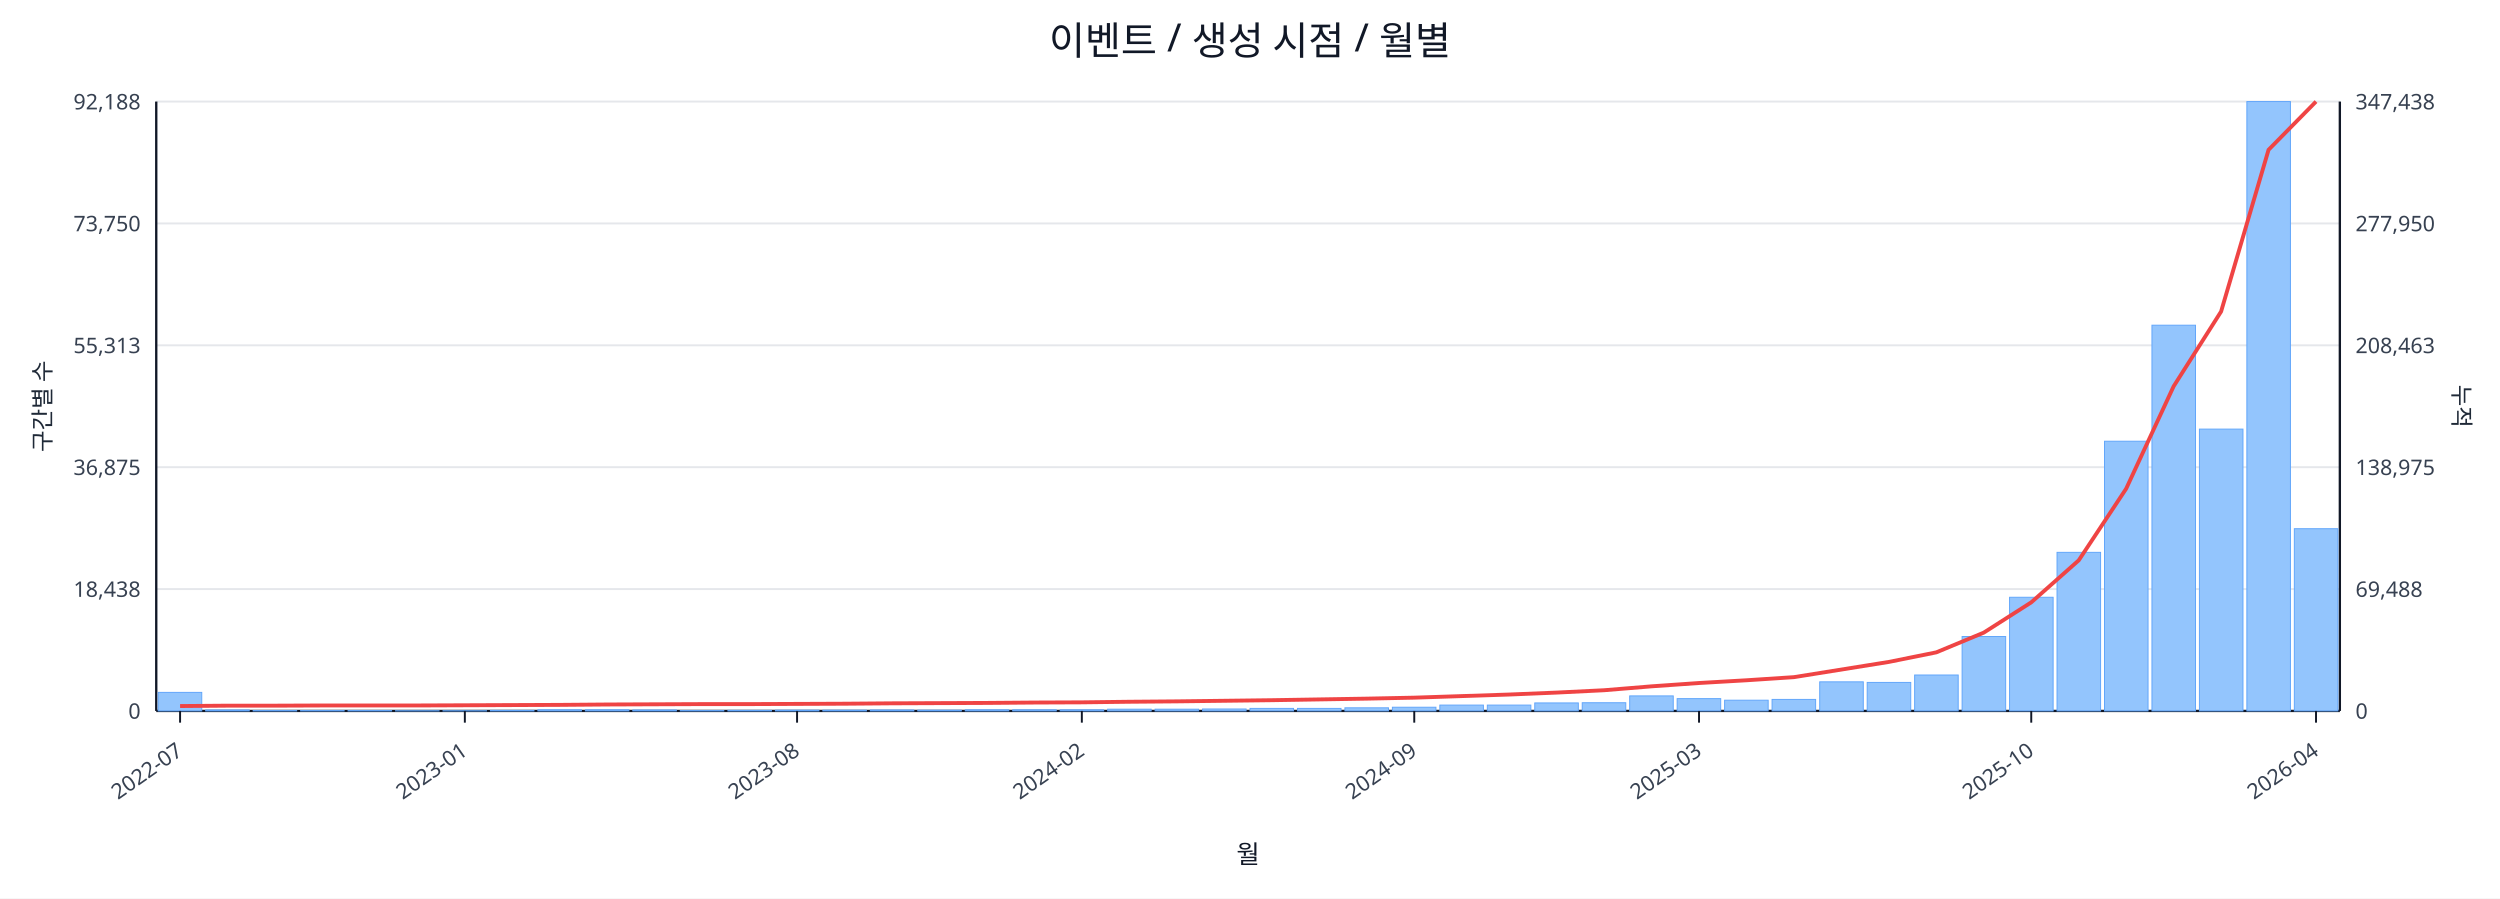
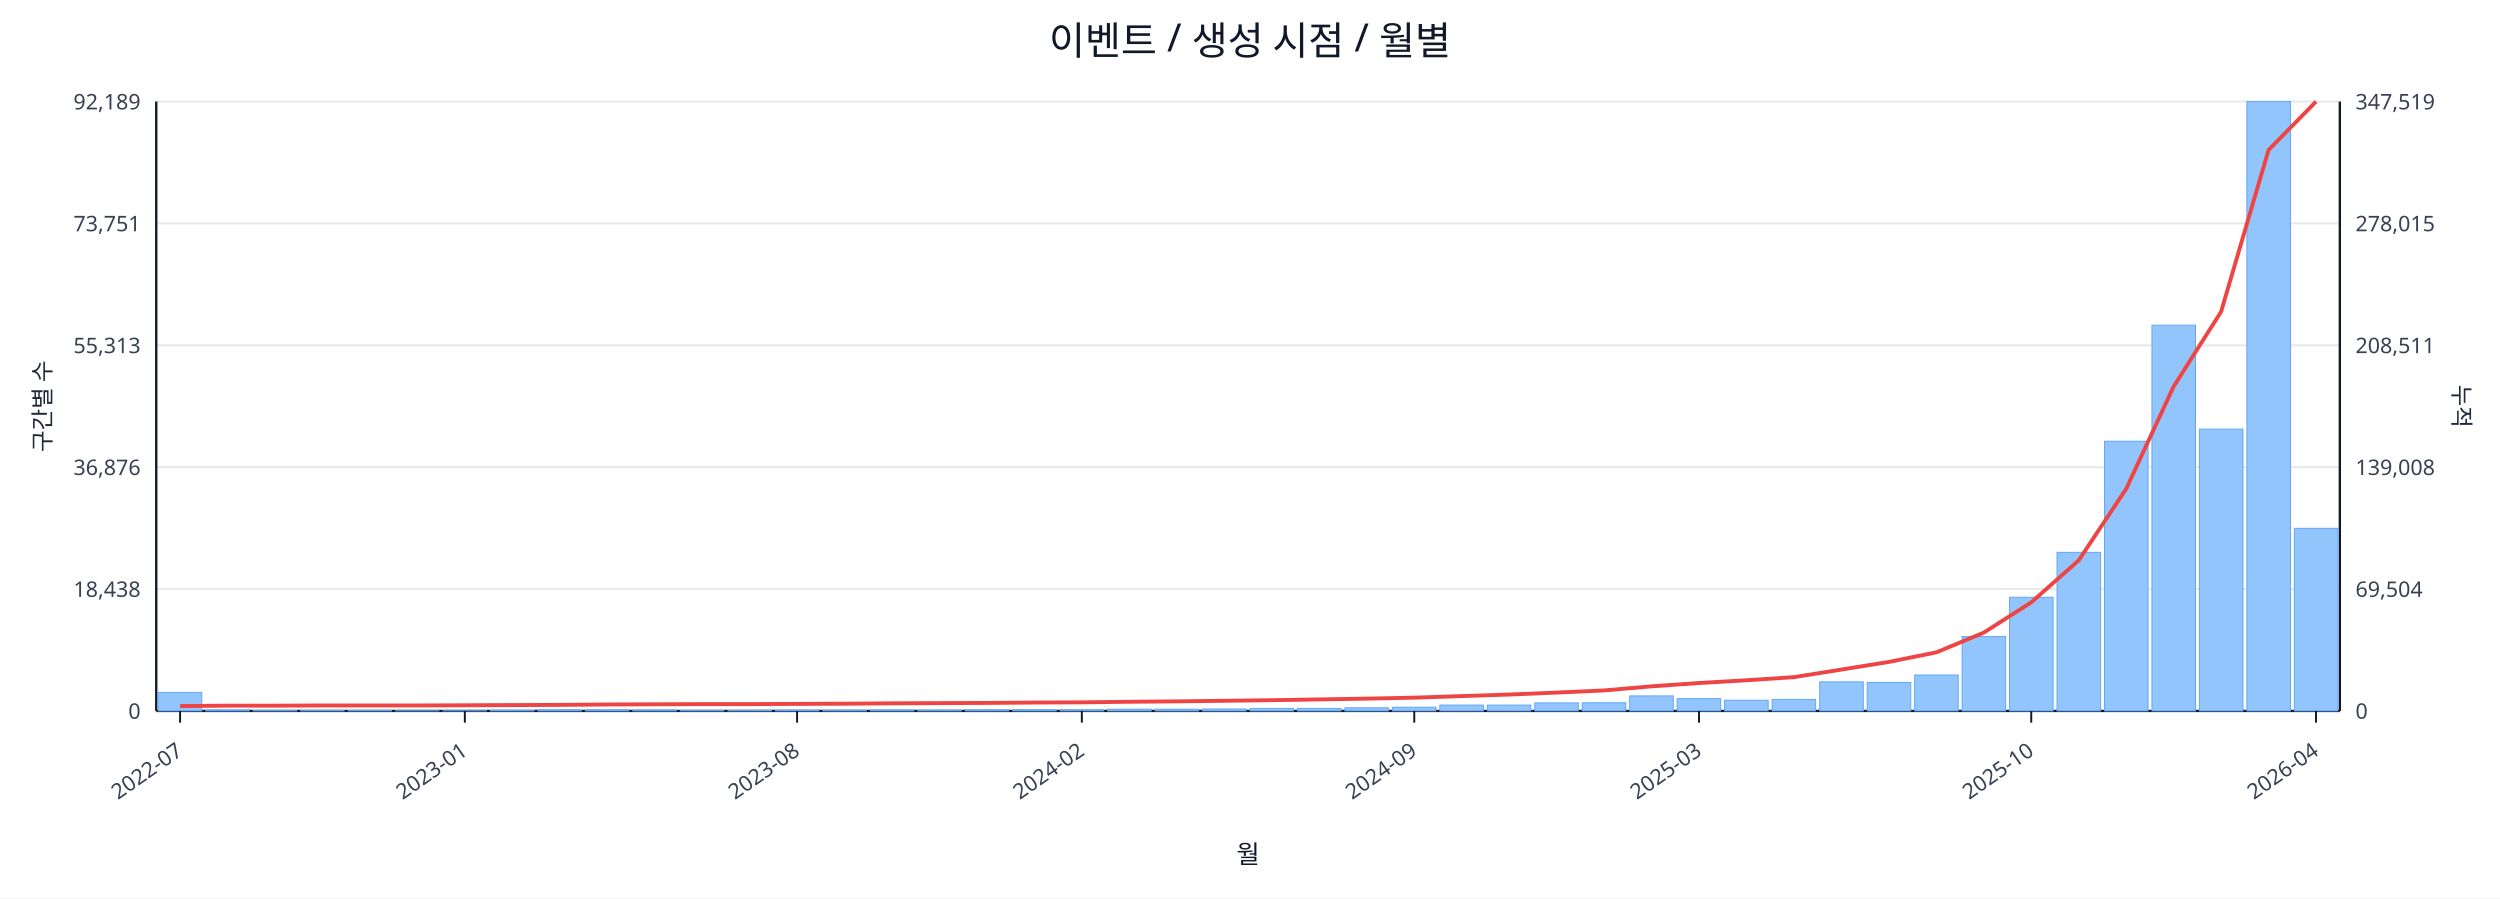
<svg xmlns="http://www.w3.org/2000/svg" width="1280" height="460" viewBox="0 0 1280 460">
  <rect x="0" y="0" width="100%" height="100%" fill="#ffffff" />
  <text x="640.0" y="28" font-size="20" text-anchor="middle" font-family="sans-serif" fill="#111827">이벤트 / 생성 시점 / 월별</text>
  <line x1="80.0" y1="52.0" x2="1198.0" y2="52.0" stroke="#e5e7eb" stroke-width="1" />
-   <text x="72.0" y="56.0" font-size="11" text-anchor="end" font-family="sans-serif" fill="#374151">92,188</text>
-   <text x="1206.0" y="56.0" font-size="11" text-anchor="start" font-family="sans-serif" fill="#374151">347,438</text>
+   <text x="72.0" y="56.0" font-size="11" text-anchor="end" font-family="sans-serif" fill="#374151">92,189</text>
+   <text x="1206.0" y="56.0" font-size="11" text-anchor="start" font-family="sans-serif" fill="#374151">347,519</text>
  <line x1="80.0" y1="114.4" x2="1198.0" y2="114.4" stroke="#e5e7eb" stroke-width="1" />
-   <text x="72.0" y="118.4" font-size="11" text-anchor="end" font-family="sans-serif" fill="#374151">73,750</text>
-   <text x="1206.0" y="118.4" font-size="11" text-anchor="start" font-family="sans-serif" fill="#374151">277,950</text>
+   <text x="72.0" y="118.4" font-size="11" text-anchor="end" font-family="sans-serif" fill="#374151">73,751</text>
+   <text x="1206.0" y="118.4" font-size="11" text-anchor="start" font-family="sans-serif" fill="#374151">278,015</text>
  <line x1="80.0" y1="176.8" x2="1198.0" y2="176.8" stroke="#e5e7eb" stroke-width="1" />
  <text x="72.0" y="180.8" font-size="11" text-anchor="end" font-family="sans-serif" fill="#374151">55,313</text>
-   <text x="1206.0" y="180.8" font-size="11" text-anchor="start" font-family="sans-serif" fill="#374151">208,463</text>
+   <text x="1206.0" y="180.8" font-size="11" text-anchor="start" font-family="sans-serif" fill="#374151">208,511</text>
  <line x1="80.0" y1="239.2" x2="1198.0" y2="239.2" stroke="#e5e7eb" stroke-width="1" />
-   <text x="72.0" y="243.2" font-size="11" text-anchor="end" font-family="sans-serif" fill="#374151">36,875</text>
-   <text x="1206.0" y="243.2" font-size="11" text-anchor="start" font-family="sans-serif" fill="#374151">138,975</text>
+   <text x="72.0" y="243.2" font-size="11" text-anchor="end" font-family="sans-serif" fill="#374151">36,876</text>
+   <text x="1206.0" y="243.2" font-size="11" text-anchor="start" font-family="sans-serif" fill="#374151">139,008</text>
  <line x1="80.0" y1="301.6" x2="1198.0" y2="301.6" stroke="#e5e7eb" stroke-width="1" />
  <text x="72.0" y="305.6" font-size="11" text-anchor="end" font-family="sans-serif" fill="#374151">18,438</text>
-   <text x="1206.0" y="305.6" font-size="11" text-anchor="start" font-family="sans-serif" fill="#374151">69,488</text>
+   <text x="1206.0" y="305.6" font-size="11" text-anchor="start" font-family="sans-serif" fill="#374151">69,504</text>
  <line x1="80.0" y1="364.0" x2="1198.0" y2="364.0" stroke="#e5e7eb" stroke-width="1" />
  <text x="72.0" y="368.0" font-size="11" text-anchor="end" font-family="sans-serif" fill="#374151">0</text>
  <text x="1206.0" y="368.0" font-size="11" text-anchor="start" font-family="sans-serif" fill="#374151">0</text>
  <line x1="80.0" y1="364.0" x2="1198.0" y2="364.0" stroke="#111827" stroke-width="1.2" />
  <line x1="80.0" y1="52.0" x2="80.0" y2="364.0" stroke="#111827" stroke-width="1.2" />
  <line x1="1198.0" y1="52.0" x2="1198.0" y2="364.0" stroke="#111827" stroke-width="1.2" />
  <rect x="81.0" y="354.5" width="22.3" height="9.5" fill="#93c5fd" stroke="#60a5fa" stroke-width="0.5" />
  <rect x="105.3" y="363.5" width="22.3" height="0.5" fill="#93c5fd" stroke="#60a5fa" stroke-width="0.5" />
  <rect x="129.6" y="363.8" width="22.3" height="0.2" fill="#93c5fd" stroke="#60a5fa" stroke-width="0.5" />
  <rect x="153.9" y="363.8" width="22.3" height="0.2" fill="#93c5fd" stroke="#60a5fa" stroke-width="0.5" />
  <rect x="178.2" y="363.8" width="22.3" height="0.2" fill="#93c5fd" stroke="#60a5fa" stroke-width="0.5" />
  <rect x="202.5" y="363.9" width="22.3" height="0.1" fill="#93c5fd" stroke="#60a5fa" stroke-width="0.5" />
  <rect x="226.8" y="363.9" width="22.3" height="0.1" fill="#93c5fd" stroke="#60a5fa" stroke-width="0.5" />
  <rect x="251.1" y="363.7" width="22.3" height="0.3" fill="#93c5fd" stroke="#60a5fa" stroke-width="0.5" />
  <rect x="275.4" y="363.4" width="22.3" height="0.6" fill="#93c5fd" stroke="#60a5fa" stroke-width="0.5" />
  <rect x="299.7" y="363.4" width="22.3" height="0.6" fill="#93c5fd" stroke="#60a5fa" stroke-width="0.5" />
  <rect x="324.0" y="363.5" width="22.3" height="0.5" fill="#93c5fd" stroke="#60a5fa" stroke-width="0.5" />
  <rect x="348.3" y="363.8" width="22.3" height="0.2" fill="#93c5fd" stroke="#60a5fa" stroke-width="0.5" />
  <rect x="372.7" y="363.7" width="22.3" height="0.3" fill="#93c5fd" stroke="#60a5fa" stroke-width="0.5" />
  <rect x="397.0" y="363.6" width="22.3" height="0.4" fill="#93c5fd" stroke="#60a5fa" stroke-width="0.5" />
  <rect x="421.3" y="363.6" width="22.3" height="0.4" fill="#93c5fd" stroke="#60a5fa" stroke-width="0.5" />
  <rect x="445.6" y="363.5" width="22.3" height="0.5" fill="#93c5fd" stroke="#60a5fa" stroke-width="0.5" />
  <rect x="469.9" y="363.6" width="22.3" height="0.4" fill="#93c5fd" stroke="#60a5fa" stroke-width="0.5" />
  <rect x="494.2" y="363.4" width="22.3" height="0.6" fill="#93c5fd" stroke="#60a5fa" stroke-width="0.5" />
  <rect x="518.5" y="363.4" width="22.3" height="0.6" fill="#93c5fd" stroke="#60a5fa" stroke-width="0.5" />
  <rect x="542.8" y="363.4" width="22.3" height="0.6" fill="#93c5fd" stroke="#60a5fa" stroke-width="0.5" />
  <rect x="567.1" y="363.1" width="22.3" height="0.9" fill="#93c5fd" stroke="#60a5fa" stroke-width="0.5" />
  <rect x="591.4" y="363.1" width="22.3" height="0.9" fill="#93c5fd" stroke="#60a5fa" stroke-width="0.5" />
  <rect x="615.7" y="363.0" width="22.3" height="1.0" fill="#93c5fd" stroke="#60a5fa" stroke-width="0.5" />
  <rect x="640.0" y="362.7" width="22.3" height="1.3" fill="#93c5fd" stroke="#60a5fa" stroke-width="0.5" />
  <rect x="664.3" y="362.7" width="22.3" height="1.3" fill="#93c5fd" stroke="#60a5fa" stroke-width="0.5" />
  <rect x="688.6" y="362.4" width="22.3" height="1.6" fill="#93c5fd" stroke="#60a5fa" stroke-width="0.5" />
  <rect x="712.9" y="362.1" width="22.3" height="1.9" fill="#93c5fd" stroke="#60a5fa" stroke-width="0.5" />
  <rect x="737.2" y="361.0" width="22.3" height="3.0" fill="#93c5fd" stroke="#60a5fa" stroke-width="0.5" />
  <rect x="761.5" y="361.0" width="22.3" height="3.0" fill="#93c5fd" stroke="#60a5fa" stroke-width="0.5" />
  <rect x="785.8" y="359.9" width="22.3" height="4.1" fill="#93c5fd" stroke="#60a5fa" stroke-width="0.5" />
  <rect x="810.1" y="359.8" width="22.3" height="4.2" fill="#93c5fd" stroke="#60a5fa" stroke-width="0.5" />
  <rect x="834.4" y="356.3" width="22.3" height="7.7" fill="#93c5fd" stroke="#60a5fa" stroke-width="0.5" />
  <rect x="858.7" y="357.7" width="22.3" height="6.3" fill="#93c5fd" stroke="#60a5fa" stroke-width="0.5" />
  <rect x="883.0" y="358.5" width="22.3" height="5.5" fill="#93c5fd" stroke="#60a5fa" stroke-width="0.5" />
  <rect x="907.3" y="358.1" width="22.3" height="5.9" fill="#93c5fd" stroke="#60a5fa" stroke-width="0.5" />
  <rect x="931.7" y="349.1" width="22.3" height="14.9" fill="#93c5fd" stroke="#60a5fa" stroke-width="0.5" />
  <rect x="956.0" y="349.4" width="22.3" height="14.6" fill="#93c5fd" stroke="#60a5fa" stroke-width="0.5" />
  <rect x="980.3" y="345.6" width="22.3" height="18.4" fill="#93c5fd" stroke="#60a5fa" stroke-width="0.5" />
  <rect x="1004.6" y="325.9" width="22.3" height="38.1" fill="#93c5fd" stroke="#60a5fa" stroke-width="0.5" />
  <rect x="1028.9" y="305.8" width="22.3" height="58.2" fill="#93c5fd" stroke="#60a5fa" stroke-width="0.5" />
  <rect x="1053.2" y="282.8" width="22.3" height="81.2" fill="#93c5fd" stroke="#60a5fa" stroke-width="0.5" />
  <rect x="1077.5" y="225.9" width="22.3" height="138.1" fill="#93c5fd" stroke="#60a5fa" stroke-width="0.5" />
  <rect x="1101.8" y="166.5" width="22.3" height="197.5" fill="#93c5fd" stroke="#60a5fa" stroke-width="0.5" />
  <rect x="1126.1" y="219.7" width="22.3" height="144.3" fill="#93c5fd" stroke="#60a5fa" stroke-width="0.5" />
  <rect x="1150.4" y="52.0" width="22.3" height="312.0" fill="#93c5fd" stroke="#60a5fa" stroke-width="0.5" />
-   <rect x="1174.7" y="270.7" width="22.3" height="93.3" fill="#93c5fd" stroke="#60a5fa" stroke-width="0.5" />
-   <polyline fill="none" stroke="#ef4444" stroke-width="2" points="92.2,361.5 116.5,361.3 140.8,361.3 165.1,361.2 189.4,361.2 213.7,361.2 238.0,361.1 262.3,361.0 286.6,360.9 310.9,360.7 335.2,360.6 359.5,360.5 383.8,360.5 408.1,360.4 432.4,360.3 456.7,360.1 481.0,360.0 505.3,359.9 529.6,359.7 553.9,359.6 578.2,359.3 602.5,359.1 626.8,358.8 651.2,358.5 675.5,358.1 699.8,357.7 724.1,357.2 748.4,356.4 772.7,355.6 797.0,354.6 821.3,353.4 845.6,351.4 869.9,349.7 894.2,348.3 918.5,346.7 942.8,342.8 967.1,338.9 991.4,334.0 1015.7,323.9 1040.0,308.4 1064.3,286.9 1088.6,250.2 1112.9,197.8 1137.2,159.5 1161.5,76.7 1185.8,52.0" />
+   <rect x="1174.7" y="270.5" width="22.3" height="93.5" fill="#93c5fd" stroke="#60a5fa" stroke-width="0.5" />
+   <polyline fill="none" stroke="#ef4444" stroke-width="2" points="92.2,361.5 116.5,361.3 140.8,361.3 165.1,361.2 189.4,361.2 213.7,361.2 238.0,361.1 262.3,361.0 286.6,360.9 310.9,360.7 335.2,360.6 359.5,360.5 383.8,360.5 408.1,360.4 432.4,360.3 456.7,360.1 481.0,360.0 505.3,359.9 529.6,359.7 553.9,359.6 578.2,359.3 602.5,359.1 626.8,358.8 651.2,358.5 675.5,358.1 699.8,357.7 724.1,357.2 748.4,356.4 772.7,355.6 797.0,354.6 821.3,353.5 845.6,351.4 869.9,349.7 894.2,348.3 918.5,346.7 942.8,342.8 967.1,338.9 991.4,334.0 1015.7,323.9 1040.0,308.4 1064.3,286.9 1088.6,250.3 1112.9,197.9 1137.2,159.6 1161.5,76.8 1185.8,52.0" />
  <line x1="92.2" y1="364.0" x2="92.2" y2="370.0" stroke="#111827" stroke-width="1" />
  <text x="94.2" y="386.0" font-size="11" text-anchor="end" transform="rotate(-35 94.2 386.0)" font-family="sans-serif" fill="#374151">2022-07</text>
  <line x1="238.0" y1="364.0" x2="238.0" y2="370.0" stroke="#111827" stroke-width="1" />
  <text x="240.0" y="386.0" font-size="11" text-anchor="end" transform="rotate(-35 240.0 386.0)" font-family="sans-serif" fill="#374151">2023-01</text>
  <line x1="408.1" y1="364.0" x2="408.1" y2="370.0" stroke="#111827" stroke-width="1" />
  <text x="410.1" y="386.0" font-size="11" text-anchor="end" transform="rotate(-35 410.1 386.0)" font-family="sans-serif" fill="#374151">2023-08</text>
  <line x1="553.9" y1="364.0" x2="553.9" y2="370.0" stroke="#111827" stroke-width="1" />
  <text x="555.9" y="386.0" font-size="11" text-anchor="end" transform="rotate(-35 555.9 386.0)" font-family="sans-serif" fill="#374151">2024-02</text>
  <line x1="724.1" y1="364.0" x2="724.1" y2="370.0" stroke="#111827" stroke-width="1" />
  <text x="726.1" y="386.0" font-size="11" text-anchor="end" transform="rotate(-35 726.1 386.0)" font-family="sans-serif" fill="#374151">2024-09</text>
  <line x1="869.9" y1="364.0" x2="869.9" y2="370.0" stroke="#111827" stroke-width="1" />
  <text x="871.9" y="386.0" font-size="11" text-anchor="end" transform="rotate(-35 871.9 386.0)" font-family="sans-serif" fill="#374151">2025-03</text>
  <line x1="1040.0" y1="364.0" x2="1040.0" y2="370.0" stroke="#111827" stroke-width="1" />
  <text x="1042.0" y="386.0" font-size="11" text-anchor="end" transform="rotate(-35 1042.0 386.0)" font-family="sans-serif" fill="#374151">2025-10</text>
  <line x1="1185.8" y1="364.0" x2="1185.8" y2="370.0" stroke="#111827" stroke-width="1" />
  <text x="1187.8" y="386.0" font-size="11" text-anchor="end" transform="rotate(-35 1187.8 386.0)" font-family="sans-serif" fill="#374151">2026-04</text>
  <text x="26" y="208.0" font-size="12" transform="rotate(-90 26 208.0)" text-anchor="middle" font-family="sans-serif" fill="#1f2937">구간별 수</text>
  <text x="1256.0" y="208.0" font-size="12" transform="rotate(90 1256.0 208.0)" text-anchor="middle" font-family="sans-serif" fill="#1f2937">누적</text>
  <text x="639.0" y="442.0" font-size="13" text-anchor="middle" font-family="sans-serif" fill="#111827">월</text>
</svg>
